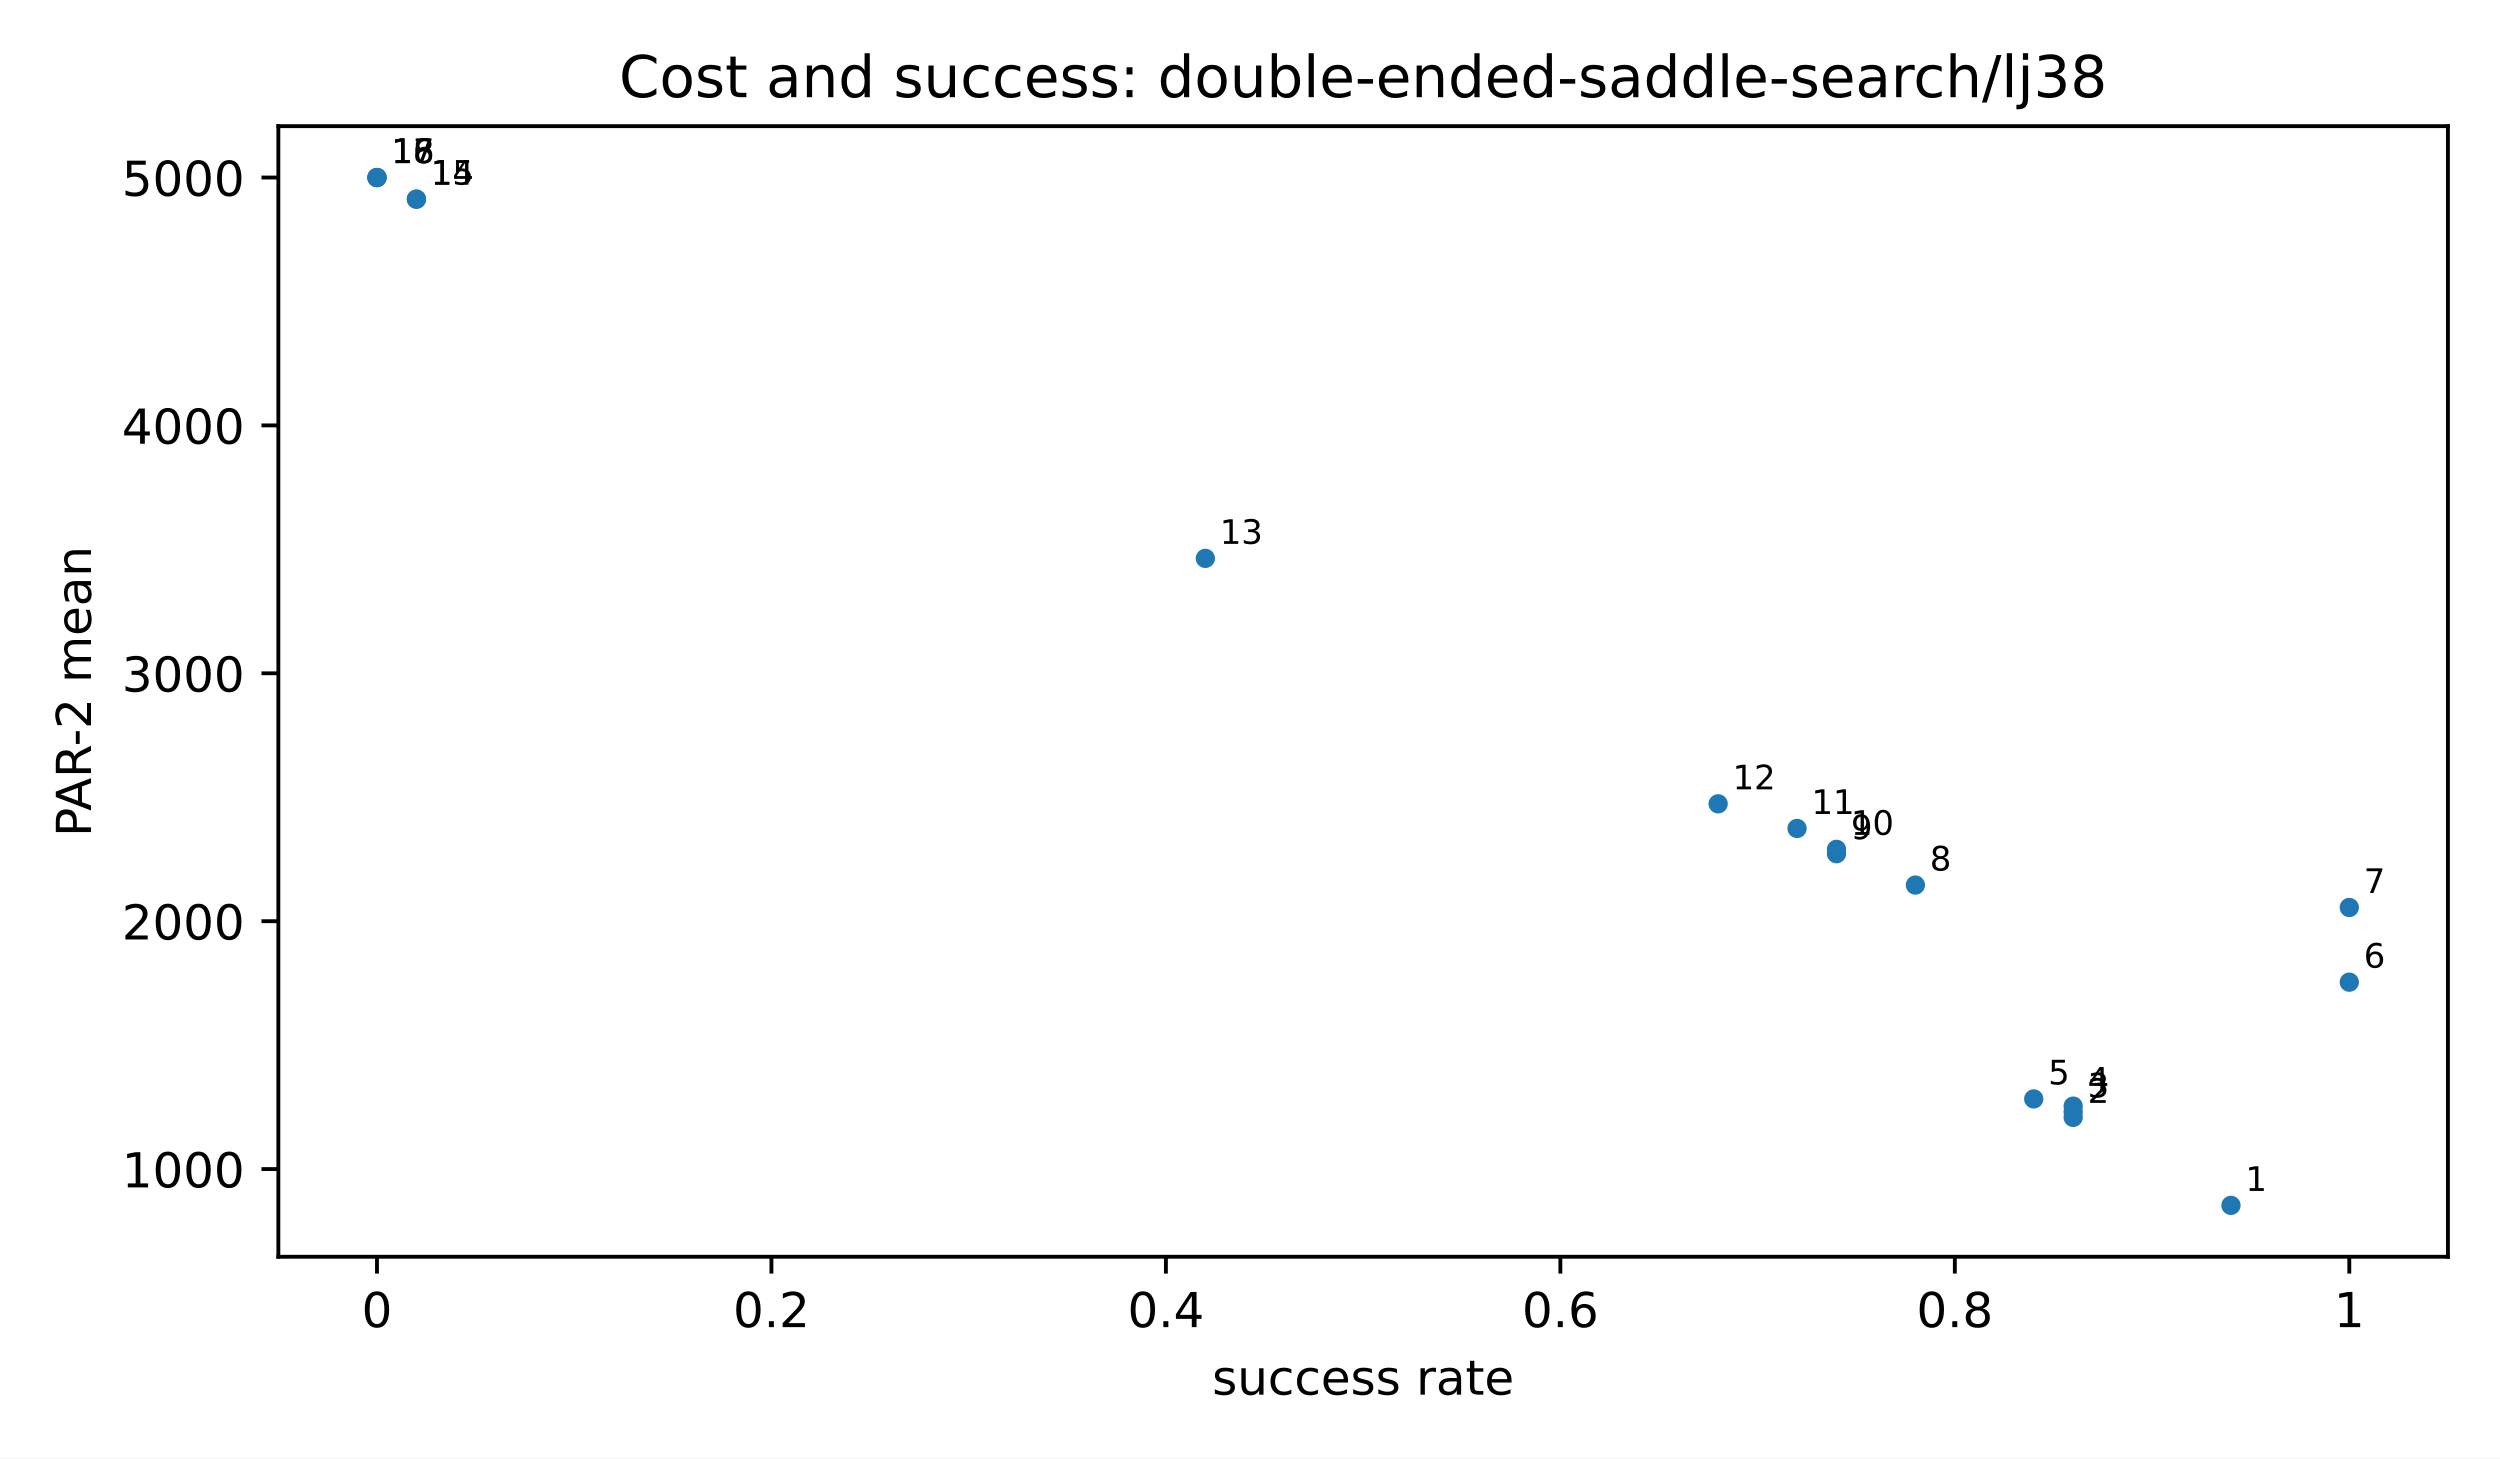
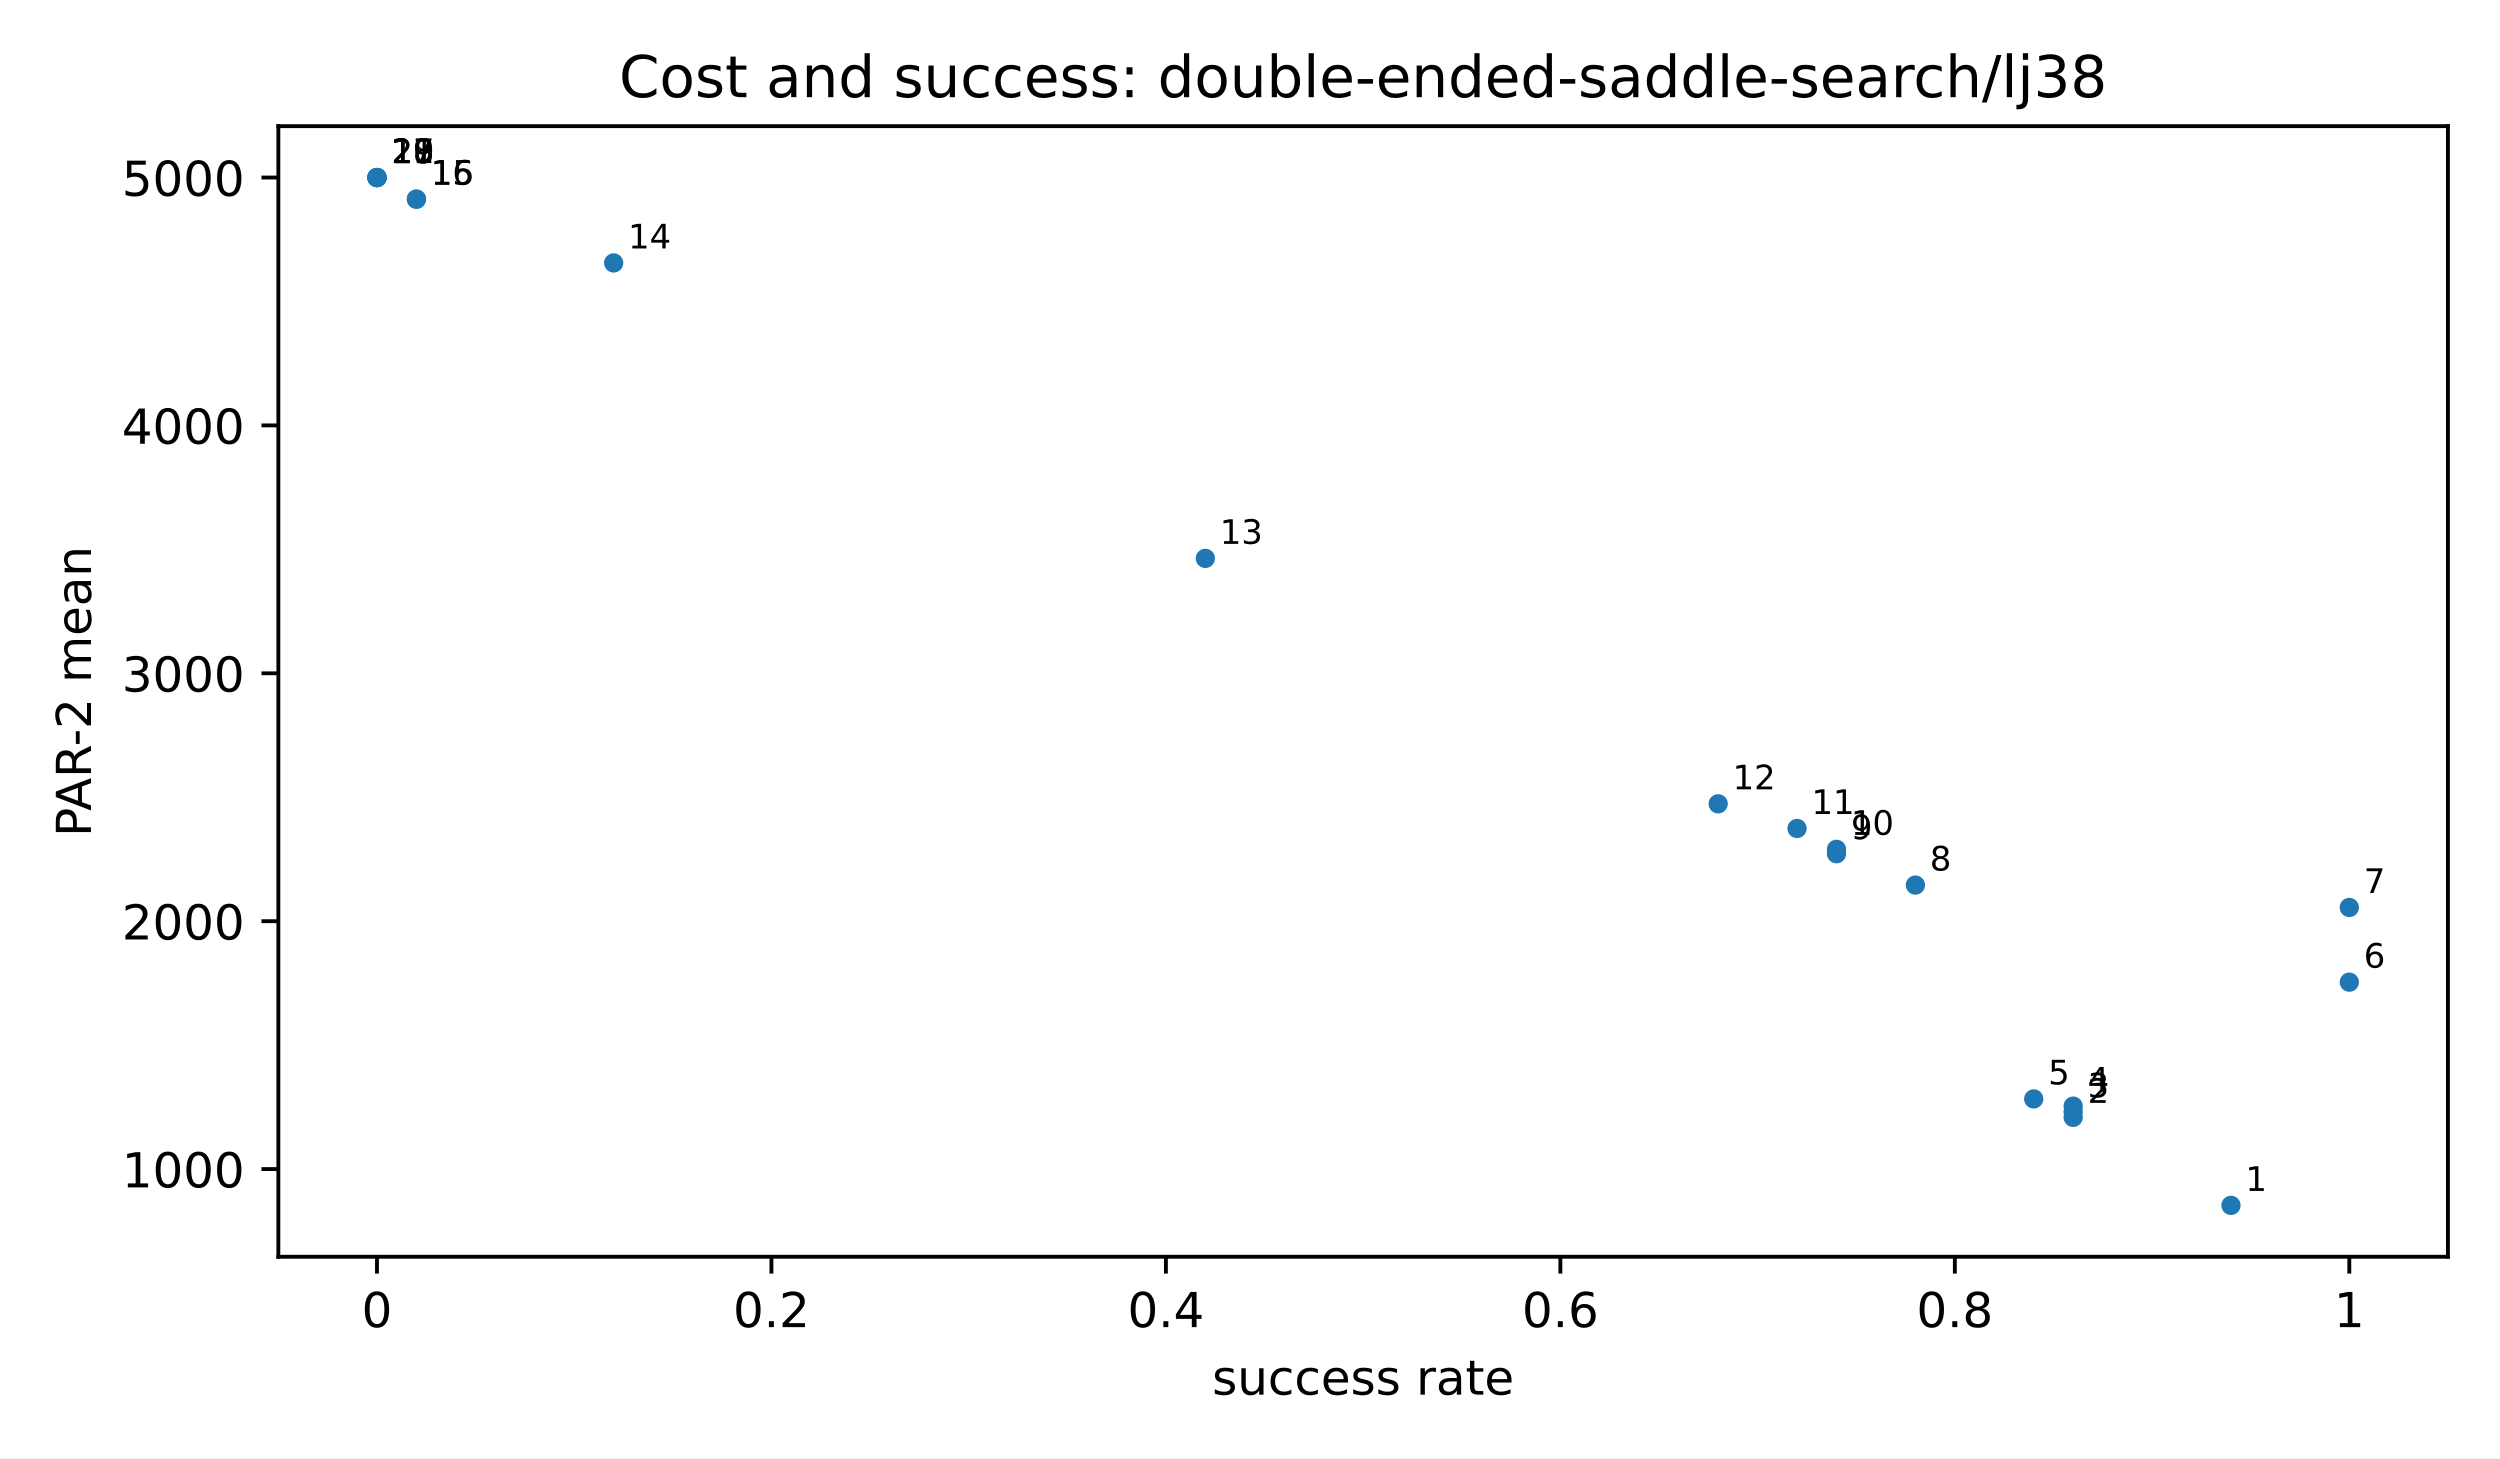
<svg xmlns="http://www.w3.org/2000/svg" xmlns:xlink="http://www.w3.org/1999/xlink" width="518.4pt" height="302.4pt" viewBox="0 0 518.4 302.4" version="1.1">
  <defs>
    <style type="text/css">*{stroke-linejoin: round; stroke-linecap: butt}</style>
  </defs>
  <g id="figure_1">
    <g id="patch_1">
      <path d="M 0 302.4  L 518.4 302.4  L 518.4 0  L 0 0  z " style="fill: #ffffff" />
    </g>
    <g id="axes_1">
      <g id="patch_2">
        <path d="M 57.72 260.6  L 507.6 260.6  L 507.6 26.16  L 57.72 26.16  z " style="fill: #ffffff" />
      </g>
      <g id="PathCollection_1">
        <defs>
          <path id="m2d8934182f" d="M 0 2  C 0.53 2 1.039 1.789 1.414 1.414  C 1.789 1.039 2 0.53 2 0  C 2 -0.53 1.789 -1.039 1.414 -1.414  C 1.039 -1.789 0.53 -2 0 -2  C -0.53 -2 -1.039 -1.789 -1.414 -1.414  C -1.789 -1.039 -2 -0.53 -2 0  C -2 0.53 -1.789 1.039 -1.414 1.414  C -1.039 1.789 -0.53 2 0 2  z " />
        </defs>
        <g clip-path="url(#pfbca4baf77)">
          <use xlink:href="#m2d8934182f" x="462.612" y="249.944" style="fill: #1f77b4" />
          <use xlink:href="#m2d8934182f" x="429.893" y="231.699" style="fill: #1f77b4" />
          <use xlink:href="#m2d8934182f" x="429.893" y="230.553" style="fill: #1f77b4" />
          <use xlink:href="#m2d8934182f" x="429.893" y="229.365" style="fill: #1f77b4" />
          <use xlink:href="#m2d8934182f" x="421.714" y="227.871" style="fill: #1f77b4" />
          <use xlink:href="#m2d8934182f" x="487.151" y="203.663" style="fill: #1f77b4" />
          <use xlink:href="#m2d8934182f" x="487.151" y="188.174" style="fill: #1f77b4" />
          <use xlink:href="#m2d8934182f" x="397.175" y="183.527" style="fill: #1f77b4" />
          <use xlink:href="#m2d8934182f" x="380.816" y="177.026" style="fill: #1f77b4" />
          <use xlink:href="#m2d8934182f" x="380.816" y="176.118" style="fill: #1f77b4" />
          <use xlink:href="#m2d8934182f" x="372.636" y="171.791" style="fill: #1f77b4" />
          <use xlink:href="#m2d8934182f" x="356.277" y="166.681" style="fill: #1f77b4" />
          <use xlink:href="#m2d8934182f" x="249.941" y="115.785" style="fill: #1f77b4" />
+           <use xlink:href="#m2d8934182f" x="127.247" y="54.524" style="fill: #1f77b4" />
          <use xlink:href="#m2d8934182f" x="86.349" y="41.296" style="fill: #1f77b4" />
          <use xlink:href="#m2d8934182f" x="86.349" y="41.296" style="fill: #1f77b4" />
+           <use xlink:href="#m2d8934182f" x="78.169" y="36.816" style="fill: #1f77b4" />
+           <use xlink:href="#m2d8934182f" x="78.169" y="36.816" style="fill: #1f77b4" />
          <use xlink:href="#m2d8934182f" x="78.169" y="36.816" style="fill: #1f77b4" />
          <use xlink:href="#m2d8934182f" x="78.169" y="36.816" style="fill: #1f77b4" />
          <use xlink:href="#m2d8934182f" x="78.169" y="36.816" style="fill: #1f77b4" />
        </g>
      </g>
      <g id="matplotlib.axis_1">
        <g id="xtick_1">
          <g id="line2d_1">
            <defs>
              <path id="m8ea4d47d77" d="M 0 0  L 0 3.5  " style="stroke: #000000; stroke-width: 0.8" />
            </defs>
            <g>
              <use xlink:href="#m8ea4d47d77" x="78.169" y="260.6" style="stroke: #000000; stroke-width: 0.8" />
            </g>
          </g>
          <g id="text_1">
            <text style="font-size: 10px; font-family: 'DejaVu Sans', 'Bitstream Vera Sans', 'Computer Modern Sans Serif', 'Lucida Grande', 'Verdana', 'Geneva', 'Lucid', 'Arial', 'Helvetica', 'Avant Garde', sans-serif; text-anchor: middle" x="78.169" y="275.198" transform="rotate(-0 78.16909 275.1977)">0</text>
          </g>
        </g>
        <g id="xtick_2">
          <g id="line2d_2">
            <g>
              <use xlink:href="#m8ea4d47d77" x="159.965" y="260.6" style="stroke: #000000; stroke-width: 0.8" />
            </g>
          </g>
          <g id="text_2">
            <text style="font-size: 10px; font-family: 'DejaVu Sans', 'Bitstream Vera Sans', 'Computer Modern Sans Serif', 'Lucida Grande', 'Verdana', 'Geneva', 'Lucid', 'Arial', 'Helvetica', 'Avant Garde', sans-serif; text-anchor: middle" x="159.965" y="275.198" transform="rotate(-0 159.9655 275.1977)">0.2</text>
          </g>
        </g>
        <g id="xtick_3">
          <g id="line2d_3">
            <g>
              <use xlink:href="#m8ea4d47d77" x="241.762" y="260.6" style="stroke: #000000; stroke-width: 0.8" />
            </g>
          </g>
          <g id="text_3">
            <text style="font-size: 10px; font-family: 'DejaVu Sans', 'Bitstream Vera Sans', 'Computer Modern Sans Serif', 'Lucida Grande', 'Verdana', 'Geneva', 'Lucid', 'Arial', 'Helvetica', 'Avant Garde', sans-serif; text-anchor: middle" x="241.762" y="275.198" transform="rotate(-0 241.7618 275.1977)">0.4</text>
          </g>
        </g>
        <g id="xtick_4">
          <g id="line2d_4">
            <g>
              <use xlink:href="#m8ea4d47d77" x="323.558" y="260.6" style="stroke: #000000; stroke-width: 0.8" />
            </g>
          </g>
          <g id="text_4">
            <text style="font-size: 10px; font-family: 'DejaVu Sans', 'Bitstream Vera Sans', 'Computer Modern Sans Serif', 'Lucida Grande', 'Verdana', 'Geneva', 'Lucid', 'Arial', 'Helvetica', 'Avant Garde', sans-serif; text-anchor: middle" x="323.558" y="275.198" transform="rotate(-0 323.5582 275.1977)">0.6</text>
          </g>
        </g>
        <g id="xtick_5">
          <g id="line2d_5">
            <g>
              <use xlink:href="#m8ea4d47d77" x="405.355" y="260.6" style="stroke: #000000; stroke-width: 0.8" />
            </g>
          </g>
          <g id="text_5">
            <text style="font-size: 10px; font-family: 'DejaVu Sans', 'Bitstream Vera Sans', 'Computer Modern Sans Serif', 'Lucida Grande', 'Verdana', 'Geneva', 'Lucid', 'Arial', 'Helvetica', 'Avant Garde', sans-serif; text-anchor: middle" x="405.355" y="275.198" transform="rotate(-0 405.3545 275.1977)">0.8</text>
          </g>
        </g>
        <g id="xtick_6">
          <g id="line2d_6">
            <g>
              <use xlink:href="#m8ea4d47d77" x="487.151" y="260.6" style="stroke: #000000; stroke-width: 0.8" />
            </g>
          </g>
          <g id="text_6">
            <text style="font-size: 10px; font-family: 'DejaVu Sans', 'Bitstream Vera Sans', 'Computer Modern Sans Serif', 'Lucida Grande', 'Verdana', 'Geneva', 'Lucid', 'Arial', 'Helvetica', 'Avant Garde', sans-serif; text-anchor: middle" x="487.151" y="275.198" transform="rotate(-0 487.1509 275.1977)">1</text>
          </g>
        </g>
        <g id="text_7">
          <text style="font-size: 10px; font-family: 'DejaVu Sans', 'Bitstream Vera Sans', 'Computer Modern Sans Serif', 'Lucida Grande', 'Verdana', 'Geneva', 'Lucid', 'Arial', 'Helvetica', 'Avant Garde', sans-serif; text-anchor: middle" x="282.66" y="289.198" transform="rotate(-0 282.66 289.1977)">success rate</text>
        </g>
      </g>
      <g id="matplotlib.axis_2">
        <g id="ytick_1">
          <g id="line2d_7">
            <defs>
              <path id="md659df78fa" d="M 0 0  L -3.5 0  " style="stroke: #000000; stroke-width: 0.8" />
            </defs>
            <g>
              <use xlink:href="#md659df78fa" x="57.72" y="242.417" style="stroke: #000000; stroke-width: 0.8" />
            </g>
          </g>
          <g id="text_8">
            <text style="font-size: 10px; font-family: 'DejaVu Sans', 'Bitstream Vera Sans', 'Computer Modern Sans Serif', 'Lucida Grande', 'Verdana', 'Geneva', 'Lucid', 'Arial', 'Helvetica', 'Avant Garde', sans-serif; text-anchor: end" x="50.72" y="246.215" transform="rotate(-0 50.72 246.2154)">1000</text>
          </g>
        </g>
        <g id="ytick_2">
          <g id="line2d_8">
            <g>
              <use xlink:href="#md659df78fa" x="57.72" y="191.017" style="stroke: #000000; stroke-width: 0.8" />
            </g>
          </g>
          <g id="text_9">
            <text style="font-size: 10px; font-family: 'DejaVu Sans', 'Bitstream Vera Sans', 'Computer Modern Sans Serif', 'Lucida Grande', 'Verdana', 'Geneva', 'Lucid', 'Arial', 'Helvetica', 'Avant Garde', sans-serif; text-anchor: end" x="50.72" y="194.815" transform="rotate(-0 50.72 194.8154)">2000</text>
          </g>
        </g>
        <g id="ytick_3">
          <g id="line2d_9">
            <g>
              <use xlink:href="#md659df78fa" x="57.72" y="139.616" style="stroke: #000000; stroke-width: 0.8" />
            </g>
          </g>
          <g id="text_10">
            <text style="font-size: 10px; font-family: 'DejaVu Sans', 'Bitstream Vera Sans', 'Computer Modern Sans Serif', 'Lucida Grande', 'Verdana', 'Geneva', 'Lucid', 'Arial', 'Helvetica', 'Avant Garde', sans-serif; text-anchor: end" x="50.72" y="143.415" transform="rotate(-0 50.72 143.4153)">3000</text>
          </g>
        </g>
        <g id="ytick_4">
          <g id="line2d_10">
            <g>
              <use xlink:href="#md659df78fa" x="57.72" y="88.216" style="stroke: #000000; stroke-width: 0.8" />
            </g>
          </g>
          <g id="text_11">
            <text style="font-size: 10px; font-family: 'DejaVu Sans', 'Bitstream Vera Sans', 'Computer Modern Sans Serif', 'Lucida Grande', 'Verdana', 'Geneva', 'Lucid', 'Arial', 'Helvetica', 'Avant Garde', sans-serif; text-anchor: end" x="50.72" y="92.015" transform="rotate(-0 50.72 92.01525)">4000</text>
          </g>
        </g>
        <g id="ytick_5">
          <g id="line2d_11">
            <g>
              <use xlink:href="#md659df78fa" x="57.72" y="36.816" style="stroke: #000000; stroke-width: 0.8" />
            </g>
          </g>
          <g id="text_12">
            <text style="font-size: 10px; font-family: 'DejaVu Sans', 'Bitstream Vera Sans', 'Computer Modern Sans Serif', 'Lucida Grande', 'Verdana', 'Geneva', 'Lucid', 'Arial', 'Helvetica', 'Avant Garde', sans-serif; text-anchor: end" x="50.72" y="40.615" transform="rotate(-0 50.72 40.61519)">5000</text>
          </g>
        </g>
        <g id="text_13">
          <text style="font-size: 10px; font-family: 'DejaVu Sans', 'Bitstream Vera Sans', 'Computer Modern Sans Serif', 'Lucida Grande', 'Verdana', 'Geneva', 'Lucid', 'Arial', 'Helvetica', 'Avant Garde', sans-serif; text-anchor: middle" x="18.868" y="143.38" transform="rotate(-90 18.86766 143.38)">PAR-2 mean</text>
        </g>
      </g>
      <g id="patch_3">
        <path d="M 57.72 260.6  L 57.72 26.16  " style="fill: none; stroke: #000000; stroke-width: 0.8; stroke-linejoin: miter; stroke-linecap: square" />
      </g>
      <g id="patch_4">
        <path d="M 507.6 260.6  L 507.6 26.16  " style="fill: none; stroke: #000000; stroke-width: 0.8; stroke-linejoin: miter; stroke-linecap: square" />
      </g>
      <g id="patch_5">
        <path d="M 57.72 260.6  L 507.6 260.6  " style="fill: none; stroke: #000000; stroke-width: 0.8; stroke-linejoin: miter; stroke-linecap: square" />
      </g>
      <g id="patch_6">
        <path d="M 57.72 26.16  L 507.6 26.16  " style="fill: none; stroke: #000000; stroke-width: 0.8; stroke-linejoin: miter; stroke-linecap: square" />
      </g>
      <g id="text_14">
        <text style="font-size: 7px; font-family: 'DejaVu Sans', 'Bitstream Vera Sans', 'Computer Modern Sans Serif', 'Lucida Grande', 'Verdana', 'Geneva', 'Lucid', 'Arial', 'Helvetica', 'Avant Garde', sans-serif; text-anchor: start" x="465.612" y="246.944" transform="rotate(-0 465.612 246.9436)">1</text>
      </g>
      <g id="text_15">
        <text style="font-size: 7px; font-family: 'DejaVu Sans', 'Bitstream Vera Sans', 'Computer Modern Sans Serif', 'Lucida Grande', 'Verdana', 'Geneva', 'Lucid', 'Arial', 'Helvetica', 'Avant Garde', sans-serif; text-anchor: start" x="432.893" y="228.699" transform="rotate(-0 432.8935 228.6987)">2</text>
      </g>
      <g id="text_16">
        <text style="font-size: 7px; font-family: 'DejaVu Sans', 'Bitstream Vera Sans', 'Computer Modern Sans Serif', 'Lucida Grande', 'Verdana', 'Geneva', 'Lucid', 'Arial', 'Helvetica', 'Avant Garde', sans-serif; text-anchor: start" x="432.893" y="227.553" transform="rotate(-0 432.8935 227.5535)">3</text>
      </g>
      <g id="text_17">
        <text style="font-size: 7px; font-family: 'DejaVu Sans', 'Bitstream Vera Sans', 'Computer Modern Sans Serif', 'Lucida Grande', 'Verdana', 'Geneva', 'Lucid', 'Arial', 'Helvetica', 'Avant Garde', sans-serif; text-anchor: start" x="432.893" y="226.365" transform="rotate(-0 432.8935 226.3651)">4</text>
      </g>
      <g id="text_18">
        <text style="font-size: 7px; font-family: 'DejaVu Sans', 'Bitstream Vera Sans', 'Computer Modern Sans Serif', 'Lucida Grande', 'Verdana', 'Geneva', 'Lucid', 'Arial', 'Helvetica', 'Avant Garde', sans-serif; text-anchor: start" x="424.714" y="224.871" transform="rotate(-0 424.7138 224.8714)">5</text>
      </g>
      <g id="text_19">
        <text style="font-size: 7px; font-family: 'DejaVu Sans', 'Bitstream Vera Sans', 'Computer Modern Sans Serif', 'Lucida Grande', 'Verdana', 'Geneva', 'Lucid', 'Arial', 'Helvetica', 'Avant Garde', sans-serif; text-anchor: start" x="490.151" y="200.663" transform="rotate(-0 490.1509 200.663)">6</text>
      </g>
      <g id="text_20">
        <text style="font-size: 7px; font-family: 'DejaVu Sans', 'Bitstream Vera Sans', 'Computer Modern Sans Serif', 'Lucida Grande', 'Verdana', 'Geneva', 'Lucid', 'Arial', 'Helvetica', 'Avant Garde', sans-serif; text-anchor: start" x="490.151" y="185.174" transform="rotate(-0 490.1509 185.1741)">7</text>
      </g>
      <g id="text_21">
        <text style="font-size: 7px; font-family: 'DejaVu Sans', 'Bitstream Vera Sans', 'Computer Modern Sans Serif', 'Lucida Grande', 'Verdana', 'Geneva', 'Lucid', 'Arial', 'Helvetica', 'Avant Garde', sans-serif; text-anchor: start" x="400.175" y="180.527" transform="rotate(-0 400.1749 180.5265)">8</text>
      </g>
      <g id="text_22">
        <text style="font-size: 7px; font-family: 'DejaVu Sans', 'Bitstream Vera Sans', 'Computer Modern Sans Serif', 'Lucida Grande', 'Verdana', 'Geneva', 'Lucid', 'Arial', 'Helvetica', 'Avant Garde', sans-serif; text-anchor: start" x="383.816" y="174.026" transform="rotate(-0 383.8156 174.0265)">9</text>
      </g>
      <g id="text_23">
        <text style="font-size: 7px; font-family: 'DejaVu Sans', 'Bitstream Vera Sans', 'Computer Modern Sans Serif', 'Lucida Grande', 'Verdana', 'Geneva', 'Lucid', 'Arial', 'Helvetica', 'Avant Garde', sans-serif; text-anchor: start" x="383.816" y="173.118" transform="rotate(-0 383.8156 173.1177)">10</text>
      </g>
      <g id="text_24">
        <text style="font-size: 7px; font-family: 'DejaVu Sans', 'Bitstream Vera Sans', 'Computer Modern Sans Serif', 'Lucida Grande', 'Verdana', 'Geneva', 'Lucid', 'Arial', 'Helvetica', 'Avant Garde', sans-serif; text-anchor: start" x="375.636" y="168.791" transform="rotate(-0 375.636 168.7909)">11</text>
      </g>
      <g id="text_25">
        <text style="font-size: 7px; font-family: 'DejaVu Sans', 'Bitstream Vera Sans', 'Computer Modern Sans Serif', 'Lucida Grande', 'Verdana', 'Geneva', 'Lucid', 'Arial', 'Helvetica', 'Avant Garde', sans-serif; text-anchor: start" x="359.277" y="163.681" transform="rotate(-0 359.2767 163.6807)">12</text>
      </g>
      <g id="text_26">
        <text style="font-size: 7px; font-family: 'DejaVu Sans', 'Bitstream Vera Sans', 'Computer Modern Sans Serif', 'Lucida Grande', 'Verdana', 'Geneva', 'Lucid', 'Arial', 'Helvetica', 'Avant Garde', sans-serif; text-anchor: start" x="252.941" y="112.785" transform="rotate(-0 252.9415 112.7854)">13</text>
      </g>
      <g id="text_27">
-         <text style="font-size: 7px; font-family: 'DejaVu Sans', 'Bitstream Vera Sans', 'Computer Modern Sans Serif', 'Lucida Grande', 'Verdana', 'Geneva', 'Lucid', 'Arial', 'Helvetica', 'Avant Garde', sans-serif; text-anchor: start" x="89.349" y="38.296" transform="rotate(-0 89.34873 38.29639)">14</text>
+         <text style="font-size: 7px; font-family: 'DejaVu Sans', 'Bitstream Vera Sans', 'Computer Modern Sans Serif', 'Lucida Grande', 'Verdana', 'Geneva', 'Lucid', 'Arial', 'Helvetica', 'Avant Garde', sans-serif; text-anchor: start" x="130.247" y="51.524" transform="rotate(-0 130.2469 51.52369)">14</text>
      </g>
      <g id="text_28">
        <text style="font-size: 7px; font-family: 'DejaVu Sans', 'Bitstream Vera Sans', 'Computer Modern Sans Serif', 'Lucida Grande', 'Verdana', 'Geneva', 'Lucid', 'Arial', 'Helvetica', 'Avant Garde', sans-serif; text-anchor: start" x="89.349" y="38.296" transform="rotate(-0 89.34873 38.29639)">15</text>
      </g>
      <g id="text_29">
-         <text style="font-size: 7px; font-family: 'DejaVu Sans', 'Bitstream Vera Sans', 'Computer Modern Sans Serif', 'Lucida Grande', 'Verdana', 'Geneva', 'Lucid', 'Arial', 'Helvetica', 'Avant Garde', sans-serif; text-anchor: start" x="81.169" y="33.816" transform="rotate(-0 81.16909 33.81636)">16</text>
+         <text style="font-size: 7px; font-family: 'DejaVu Sans', 'Bitstream Vera Sans', 'Computer Modern Sans Serif', 'Lucida Grande', 'Verdana', 'Geneva', 'Lucid', 'Arial', 'Helvetica', 'Avant Garde', sans-serif; text-anchor: start" x="89.349" y="38.296" transform="rotate(-0 89.34873 38.29639)">16</text>
      </g>
      <g id="text_30">
        <text style="font-size: 7px; font-family: 'DejaVu Sans', 'Bitstream Vera Sans', 'Computer Modern Sans Serif', 'Lucida Grande', 'Verdana', 'Geneva', 'Lucid', 'Arial', 'Helvetica', 'Avant Garde', sans-serif; text-anchor: start" x="81.169" y="33.816" transform="rotate(-0 81.16909 33.81636)">17</text>
      </g>
      <g id="text_31">
        <text style="font-size: 7px; font-family: 'DejaVu Sans', 'Bitstream Vera Sans', 'Computer Modern Sans Serif', 'Lucida Grande', 'Verdana', 'Geneva', 'Lucid', 'Arial', 'Helvetica', 'Avant Garde', sans-serif; text-anchor: start" x="81.169" y="33.816" transform="rotate(-0 81.16909 33.81636)">18</text>
      </g>
      <g id="text_32">
+         <text style="font-size: 7px; font-family: 'DejaVu Sans', 'Bitstream Vera Sans', 'Computer Modern Sans Serif', 'Lucida Grande', 'Verdana', 'Geneva', 'Lucid', 'Arial', 'Helvetica', 'Avant Garde', sans-serif; text-anchor: start" x="81.169" y="33.816" transform="rotate(-0 81.16909 33.81636)">19</text>
+       </g>
+       <g id="text_33">
+         <text style="font-size: 7px; font-family: 'DejaVu Sans', 'Bitstream Vera Sans', 'Computer Modern Sans Serif', 'Lucida Grande', 'Verdana', 'Geneva', 'Lucid', 'Arial', 'Helvetica', 'Avant Garde', sans-serif; text-anchor: start" x="81.169" y="33.816" transform="rotate(-0 81.16909 33.81636)">20</text>
+       </g>
+       <g id="text_34">
+         <text style="font-size: 7px; font-family: 'DejaVu Sans', 'Bitstream Vera Sans', 'Computer Modern Sans Serif', 'Lucida Grande', 'Verdana', 'Geneva', 'Lucid', 'Arial', 'Helvetica', 'Avant Garde', sans-serif; text-anchor: start" x="81.169" y="33.816" transform="rotate(-0 81.16909 33.81636)">21</text>
+       </g>
+       <g id="text_35">
        <text style="font-size: 12px; font-family: 'DejaVu Sans', 'Bitstream Vera Sans', 'Computer Modern Sans Serif', 'Lucida Grande', 'Verdana', 'Geneva', 'Lucid', 'Arial', 'Helvetica', 'Avant Garde', sans-serif; text-anchor: middle" x="282.66" y="20.16" transform="rotate(-0 282.66 20.16)">Cost and success: double-ended-saddle-search/lj38</text>
      </g>
    </g>
  </g>
  <defs>
    <clipPath id="pfbca4baf77">
      <rect x="57.72" y="26.16" width="449.88" height="234.44" />
    </clipPath>
  </defs>
</svg>
